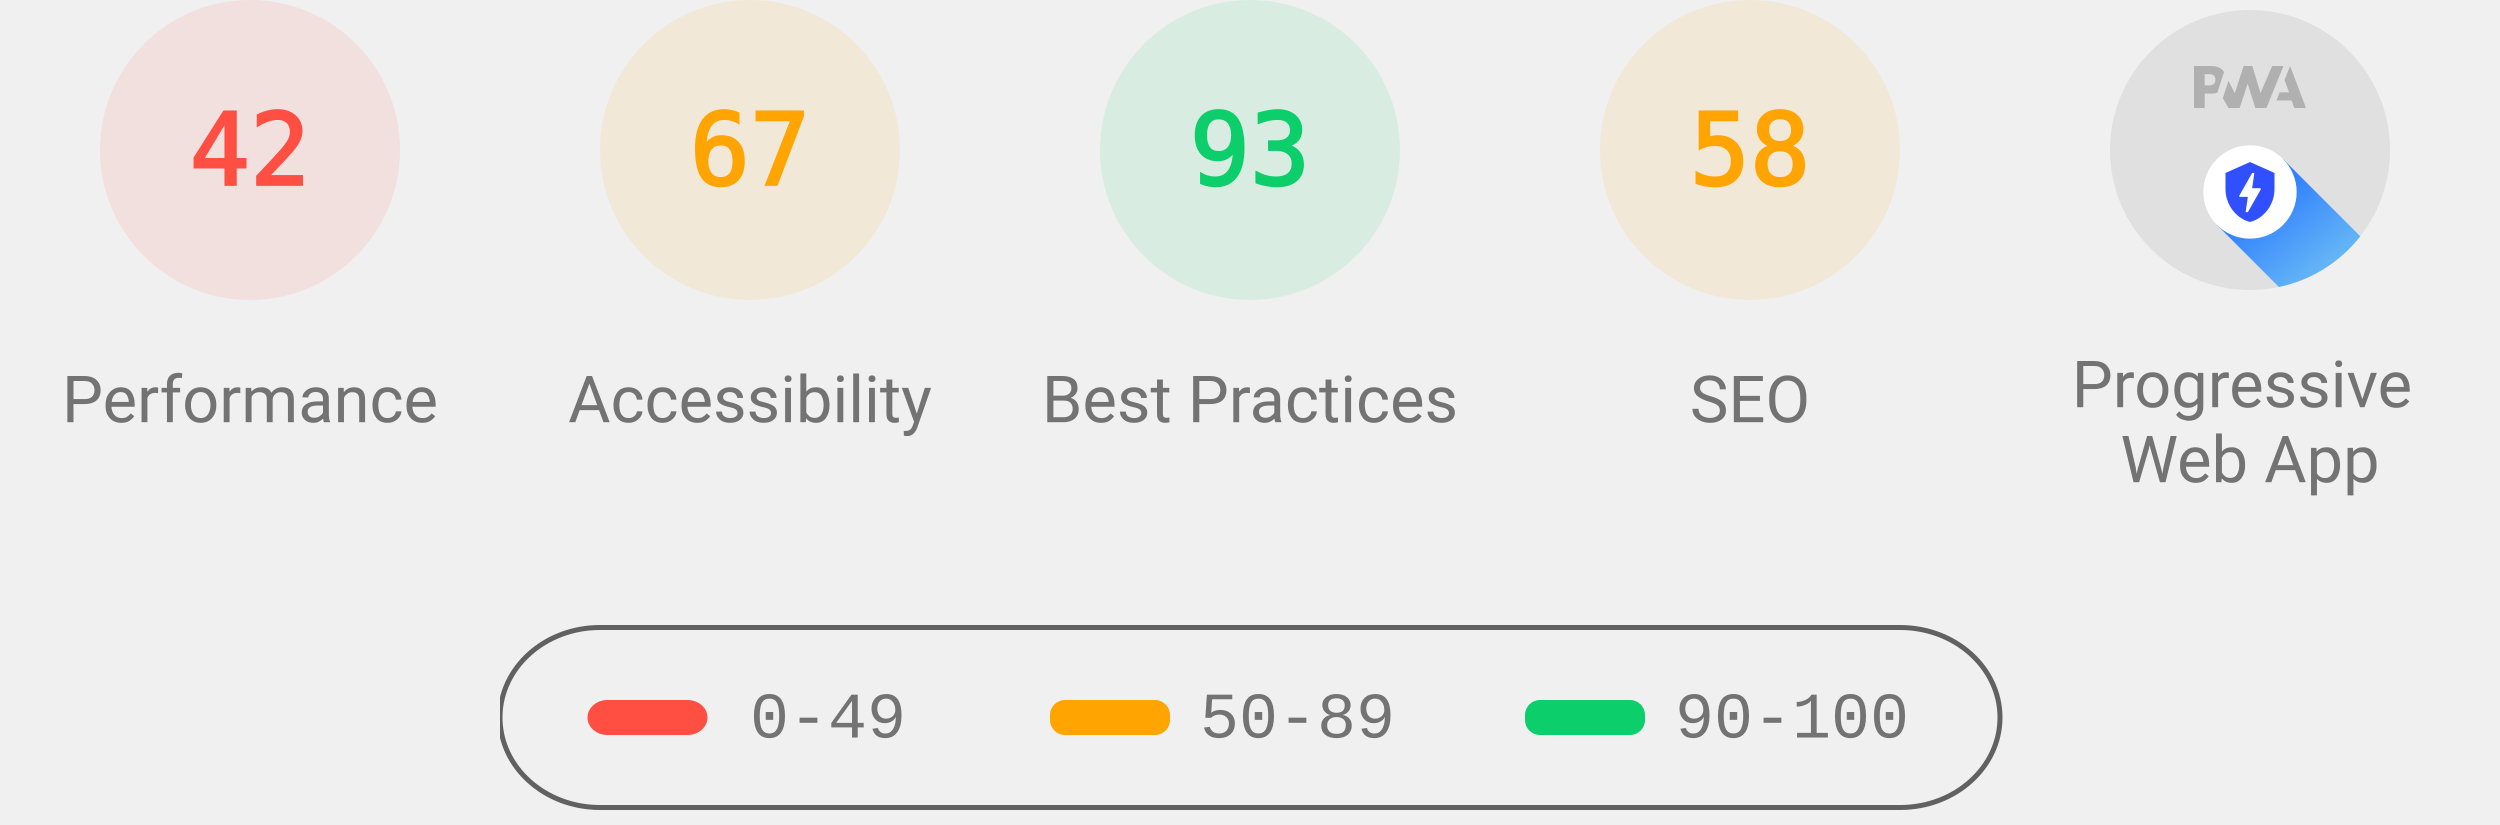
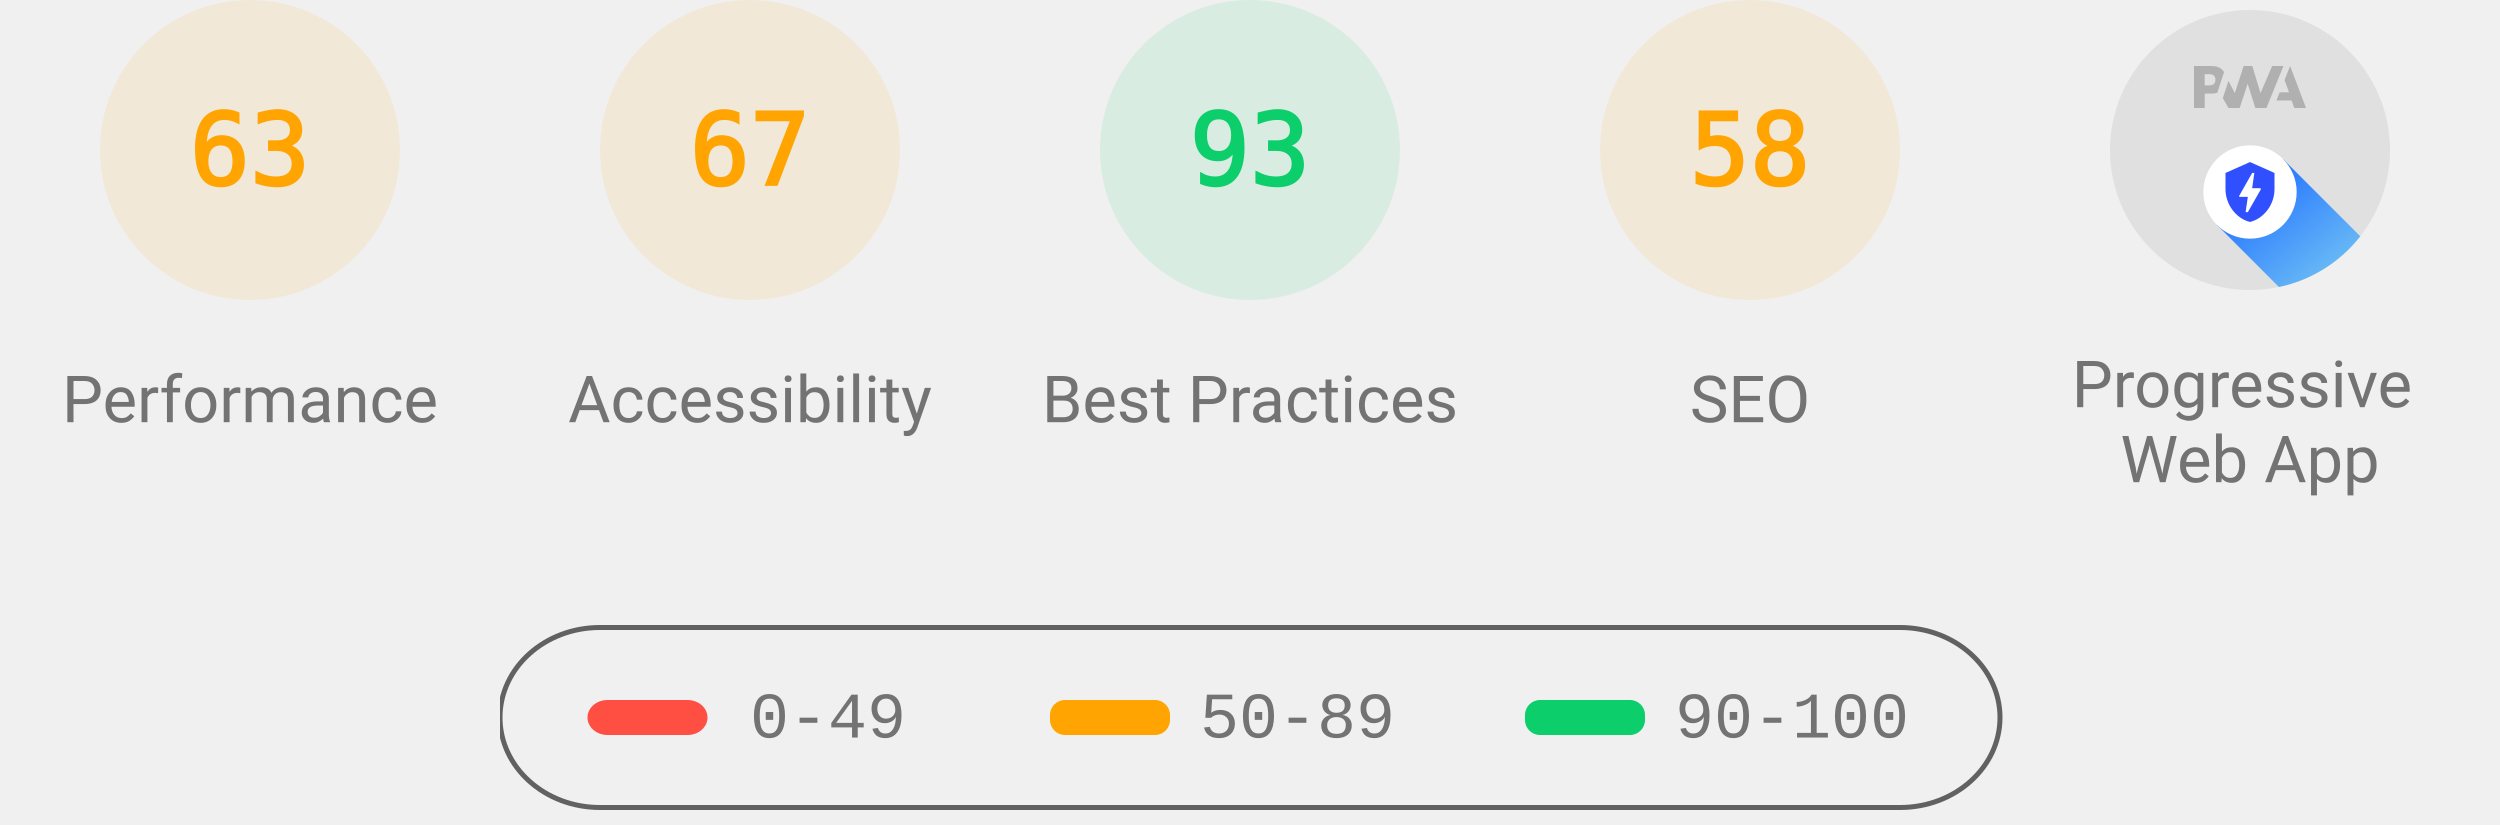
<svg xmlns="http://www.w3.org/2000/svg" class="theme--agnostic" fill="none" width="1000" height="330">
  <style>
			.gauge-base {
				opacity: 0.1
			}

			.gauge-arc {
				fill: none;
				animation-delay: 250ms;
				stroke-linecap: round;
				transform: rotate(-90deg);
				transform-origin: 100px 60px;
				animation: load-gauge 1s ease forwards
			}

			.guage-text {
				font-size: 40px;
				font-family: monospace;
				text-align: center
			}

			.guage-red {
				color: #ff4e42;
				fill: #ff4e42;
				stroke: #ff4e42
			}
			.guage-orange {
				color: #ffa400;
				fill: #ffa400;
				stroke: #ffa400
			}
			.guage-green {
				color: #0cce6b;
				fill: #0cce6b;
				stroke: #0cce6b
			}
			.theme--agnostic .guage-undefined {
				color: #5c5c5c;
				fill: #5c5c5c;
				stroke: #5c5c5c
			}
			.theme--light .guage-undefined {
				color: #1e1e1e;
				fill: #1e1e1e;
				stroke: #1e1e1e
			}
			.theme--dark .guage-undefined {
				color: #f5f5f5;
				fill: #f5f5f5;
				stroke: #f5f5f5
			}

			.guage-title {
				stroke: none;
				font-size: 26px;
				line-height: 26px;
				font-family: Roboto, Halvetica, Arial, sans-serif
			}
			.metric.guage-title {
				font-family: 'Courier New', Courier, monospace
			}
			.theme--agnostic .guage-title {
				color: #737373;
				fill: #737373
			}
			.theme--light .guage-title {
				color: #212121;
				fill: #212121
			}
			.theme--dark .guage-title {
				color: #f5f5f5;
				fill: #f5f5f5
			}

			@keyframes load-gauge {
				from {
					stroke-dasharray: 0 352.858
				}
			}
			.lh-gauge--pwa__disc {
				fill: #e0e0e0
			}
			.lh-gauge--pwa__logo {
				position: relative;
				fill: #b0b0b0
			}
			.lh-gauge--pwa__invisible {
				display: none
			}
			.lh-gauge--pwa__visible {
				display: inline
			}
			.guage-invisible {
				display: none
			}
			.lh-gauge--pwa__logo--primary-color {
				fill: #304ffe
			}
			.theme--agnostic .lh-gauge--pwa__logo--secondary-color {
				fill: #787878
			}
			.theme--light .lh-gauge--pwa__logo--secondary-color {
				fill: #3d3d3d
			}
			.theme--dark .lh-gauge--pwa__logo--secondary-color {
				fill: #d8b6b6
			}
			.theme--light #svg_2 {
				stroke: #00000022
			}
			.theme--agnostic #svg_2 {
				stroke: #616161
			}
			.theme--light #svg_2 {
				stroke: #00000022
			}
			.theme--dark #svg_2 {
				stroke: #f5f5f566
			}
		</style>
-   <svg class="guage-div guage-perf guage-red" viewBox="0 0 200 200" width="200" height="200" x="0" y="0">
-     <circle class="gauge-base" r="56" cx="100" cy="60" stroke-width="8" />
-     <circle class="gauge-arc guage-arc-1" r="56" cx="100" cy="60" stroke-width="8" style="stroke-dasharray: 147.78, 351.858;" />
-     <text class="guage-text" x="100px" y="60px" alignment-baseline="central" dominant-baseline="central" text-anchor="middle">42</text>
+   <svg class="guage-div guage-perf guage-orange" viewBox="0 0 200 200" width="200" height="200" x="0" y="0">
+     <circle class="gauge-base" r="56" cx="100" cy="60" stroke-width="8" />
+     <circle class="gauge-arc guage-arc-1" r="56" cx="100" cy="60" stroke-width="8" style="stroke-dasharray: 221.671, 351.858;" />
+     <text class="guage-text" x="100px" y="60px" alignment-baseline="central" dominant-baseline="central" text-anchor="middle">63</text>
    <text class="guage-title" x="100px" y="160px" alignment-baseline="central" dominant-baseline="central" text-anchor="middle">Performance</text>
  </svg>
  <svg class="guage-div guage-acc guage-orange" viewBox="0 0 200 200" width="200" height="200" x="200" y="0">
    <circle class="gauge-base" r="56" cx="100" cy="60" stroke-width="8" />
    <circle class="gauge-arc guage-arc-2" r="56" cx="100" cy="60" stroke-width="8" style="stroke-dasharray: 235.745, 351.858;" />
    <text class="guage-text" x="100px" y="60px" alignment-baseline="central" dominant-baseline="central" text-anchor="middle">67</text>
    <text class="guage-title" x="100px" y="160px" alignment-baseline="central" dominant-baseline="central" text-anchor="middle">Accessibility</text>
  </svg>
  <svg class="guage-div guage-best guage-green" viewBox="0 0 200 200" width="200" height="200" x="400" y="0">
    <circle class="gauge-base" r="56" cx="100" cy="60" stroke-width="8" />
    <circle class="gauge-arc guage-arc-3" r="56" cx="100" cy="60" stroke-width="8" style="stroke-dasharray: 327.228, 351.858;" />
    <text class="guage-text" x="100px" y="60px" alignment-baseline="central" dominant-baseline="central" text-anchor="middle">93</text>
    <text class="guage-title" x="100px" y="160px" alignment-baseline="central" dominant-baseline="central" text-anchor="middle">Best Practices</text>
  </svg>
  <svg class="guage-div guage-seo guage-orange" viewBox="0 0 200 200" width="200" height="200" x="600" y="0">
    <circle class="gauge-base" r="56" cx="100" cy="60" stroke-width="8" />
    <circle class="gauge-arc guage-arc-4" r="56" cx="100" cy="60" stroke-width="8" style="stroke-dasharray: 204.078, 351.858;" />
    <text class="guage-text" x="100px" y="60px" alignment-baseline="central" dominant-baseline="central" text-anchor="middle">58</text>
    <text class="guage-title" x="100px" y="160px" alignment-baseline="central" dominant-baseline="central" text-anchor="middle">SEO</text>
  </svg>
  <svg class="guage-div guage-pwa " viewBox="0 0 200 200" width="200" height="200" x="800" y="0">
    <svg viewBox="0 0 60 60" width="112" height="112" x="44" y="4">
      <defs>
        <linearGradient id="lh-gauge--pwa__check-circle__gradient-0" x1="50%" y1="0%" x2="50%" y2="100%">
          <stop stop-color="#00C852" offset="0%" />
          <stop stop-color="#009688" offset="100%" />
        </linearGradient>
        <linearGradient id="lh-gauge--pwa__installable__shadow-gradient-0" x1="76.056%" x2="24.111%" y1="82.995%" y2="24.735%">
          <stop stop-color="#A5D6A7" offset="0%" />
          <stop stop-color="#80CBC4" offset="100%" />
        </linearGradient>
        <linearGradient id="lh-gauge--pwa__fast-reliable__shadow-gradient-0" x1="76.056%" y1="82.995%" x2="25.678%" y2="26.493%">
          <stop stop-color="#64B5F6" offset="0%" />
          <stop stop-color="#2979FF" offset="100%" />
        </linearGradient>
        <g id="lh-gauge--pwa__fast-reliable-badge-0">
          <circle fill="#FFFFFF" cx="10" cy="10" r="10" />
          <path fill="#304FFE" d="M10 3.58l5.25 2.34v3.5c0 3.23-2.24 6.26-5.25 7-3.01-.74-5.25-3.77-5.25-7v-3.5L10 3.58zm-.47 10.74l2.76-4.83.03-.07c.04-.08 0-.24-.22-.24h-1.64l.47-3.26h-.47l-2.7 4.77c-.02.01.05-.1-.04.05-.09.16-.1.31.18.31h1.63l-.47 3.27h.47z" />
        </g>
        <g id="lh-gauge--pwa__installable-badge-0">
          <circle fill="#FFFFFF" cx="10" cy="10" r="10" />
          <path fill="#009688" d="M10 4.167A5.835 5.835 0 0 0 4.167 10 5.835 5.835 0 0 0 10 15.833 5.835 5.835 0 0 0 15.833 10 5.835 5.835 0 0 0 10 4.167zm2.917 6.416h-2.334v2.334H9.417v-2.334H7.083V9.417h2.334V7.083h1.166v2.334h2.334v1.166z" />
        </g>
      </defs>
      <g stroke="none" fill-rule="nonzero">
        <circle class="lh-gauge--pwa__disc" cx="30" cy="30" r="30" />
        <g class="lh-gauge--pwa__logo">
          <path d="M35.66 19.39l.7-1.75h2L37.4 15 38.6 12l3.4 9h-2.51l-.58-1.61z" />
          <path d="M33.52 21l3.65-9h-2.42l-2.5 5.82L30.5 12h-1.86l-1.9 5.82-1.35-2.65-1.21 3.72L25.4 21h2.38l1.72-5.2 1.64 5.2z" />
          <path fill-rule="nonzero" d="M20.3 17.91h1.48c.45 0 .85-.05 1.2-.15l.39-1.18 1.07-3.3a2.64 2.64 0 0 0-.28-.37c-.55-.6-1.36-.91-2.42-.91H18v9h2.3V17.9zm1.96-3.84c.22.22.33.5.33.87 0 .36-.1.65-.29.87-.2.23-.59.35-1.15.35h-.86v-2.41h.87c.52 0 .89.1 1.1.32z" />
        </g>
        <rect class="lh-gauge--pwa__component lh-gauge--pwa__na-line lh-gauge--pwa__invisible" fill="#FFFFFF" x="20" y="32" width="20" height="4" rx="2" />
        <g class="lh-gauge--pwa__component lh-gauge--pwa__fast-reliable-badge lh-gauge--pwa__visible" transform="translate(20, 29)">
          <path fill="url(#lh-gauge--pwa__fast-reliable__shadow-gradient-0)" d="M33.63 19.49A30 30 0 0 1 16.2 30.36L3 17.14 17.14 3l16.49 16.49z" />
          <use href="#lh-gauge--pwa__fast-reliable-badge-0" />
        </g>
        <g class="lh-gauge--pwa__component lh-gauge--pwa__installable-badge lh-gauge--pwa__invisible" transform="translate(20, 29)">
          <path fill="url(#lh-gauge--pwa__installable__shadow-gradient-0)" d="M33.629 19.487c-4.272 5.453-10.391 9.39-17.415 10.869L3 17.142 17.142 3 33.63 19.487z" />
          <use href="#lh-gauge--pwa__installable-badge-0" />
        </g>
        <g class="lh-gauge--pwa__component lh-gauge--pwa__fast-reliable-installable-badges lh-gauge--pwa__invisible">
          <g transform="translate(8, 29)">
            <path fill="url(#lh-gauge--pwa__fast-reliable__shadow-gradient-0)" d="M16.321 30.463L3 17.143 17.142 3l22.365 22.365A29.864 29.864 0 0 1 22 31c-1.942 0-3.84-.184-5.679-.537z" />
            <use href="#lh-gauge--pwa__fast-reliable-badge-0" />
          </g>
          <g transform="translate(32, 29)">
            <path fill="url(#lh-gauge--pwa__installable__shadow-gradient-0)" d="M25.982 11.84a30.107 30.107 0 0 1-13.08 15.203L3 17.143 17.142 3l8.84 8.84z" />
            <use href="#lh-gauge--pwa__installable-badge-0" />
          </g>
        </g>
        <g class="lh-gauge--pwa__component lh-gauge--pwa__check-circle lh-gauge--pwa__invisible" transform="translate(18, 28)">
          <circle fill="#FFFFFF" cx="12" cy="12" r="12" />
          <path fill="url(#lh-gauge--pwa__check-circle__gradient-0)" d="M12 2a10 10 0 1 0 0 20 10 10 0 0 0 0-20zm-2 15l-5-5 1.41-1.41L10 14.17l7.59-7.59L19 8l-9 9z" />
        </g>
      </g>
    </svg>
    <text class="guage-title" y="160px" alignment-baseline="central" dominant-baseline="central" text-anchor="middle">
      <tspan x="100px" dy="-6px">Progressive</tspan>
      <tspan x="100px" dy="30px">Web App</tspan>
    </text>
  </svg>
  <svg width="604" height="76" x="200" y="250">
    <g>
      <rect fill="none" id="canvas_background" height="80" width="604" y="-1" x="-1" />
      <g display="none" overflow="visible" y="0" x="0" height="100%" width="100%" id="canvasGrid">
        <rect fill="url(#gridpattern)" stroke-width="0" y="0" x="0" height="100%" width="100%" />
      </g>
    </g>
    <g>
      <rect fill-opacity="0" stroke-width="2" rx="40" id="svg_2" height="72" width="600" y="1" x="0" fill="#000000" />
      <rect stroke="#000" rx="8" id="svg_3" height="14" width="48" y="30" x="35" stroke-opacity="null" stroke-width="0" fill="#ff4e42" />
      <rect stroke="#000" rx="6" id="svg_4" height="14" width="48" y="30" x="220" stroke-opacity="null" stroke-width="0" fill="#ffa400" />
      <rect stroke="#000" rx="6" id="svg_5" height="14" width="48" y="30" x="410" stroke-opacity="null" stroke-width="0" fill="#0cce6b" />
      <text class="metric guage-title" xml:space="preserve" text-anchor="start" font-size="26" id="svg_6" y="45" x="100" stroke-opacity="null" stroke-width="0" stroke="#000">0-49</text>
      <text class="metric guage-title" xml:space="preserve" text-anchor="start" font-size="26" id="svg_7" y="45" x="280" stroke-opacity="null" stroke-width="0" stroke="#000">50-89</text>
      <text class="metric guage-title" xml:space="preserve" text-anchor="start" font-size="26" id="svg_8" y="45" x="470" stroke-opacity="null" stroke-width="0" stroke="#000">90-100</text>
    </g>
  </svg>
</svg>
